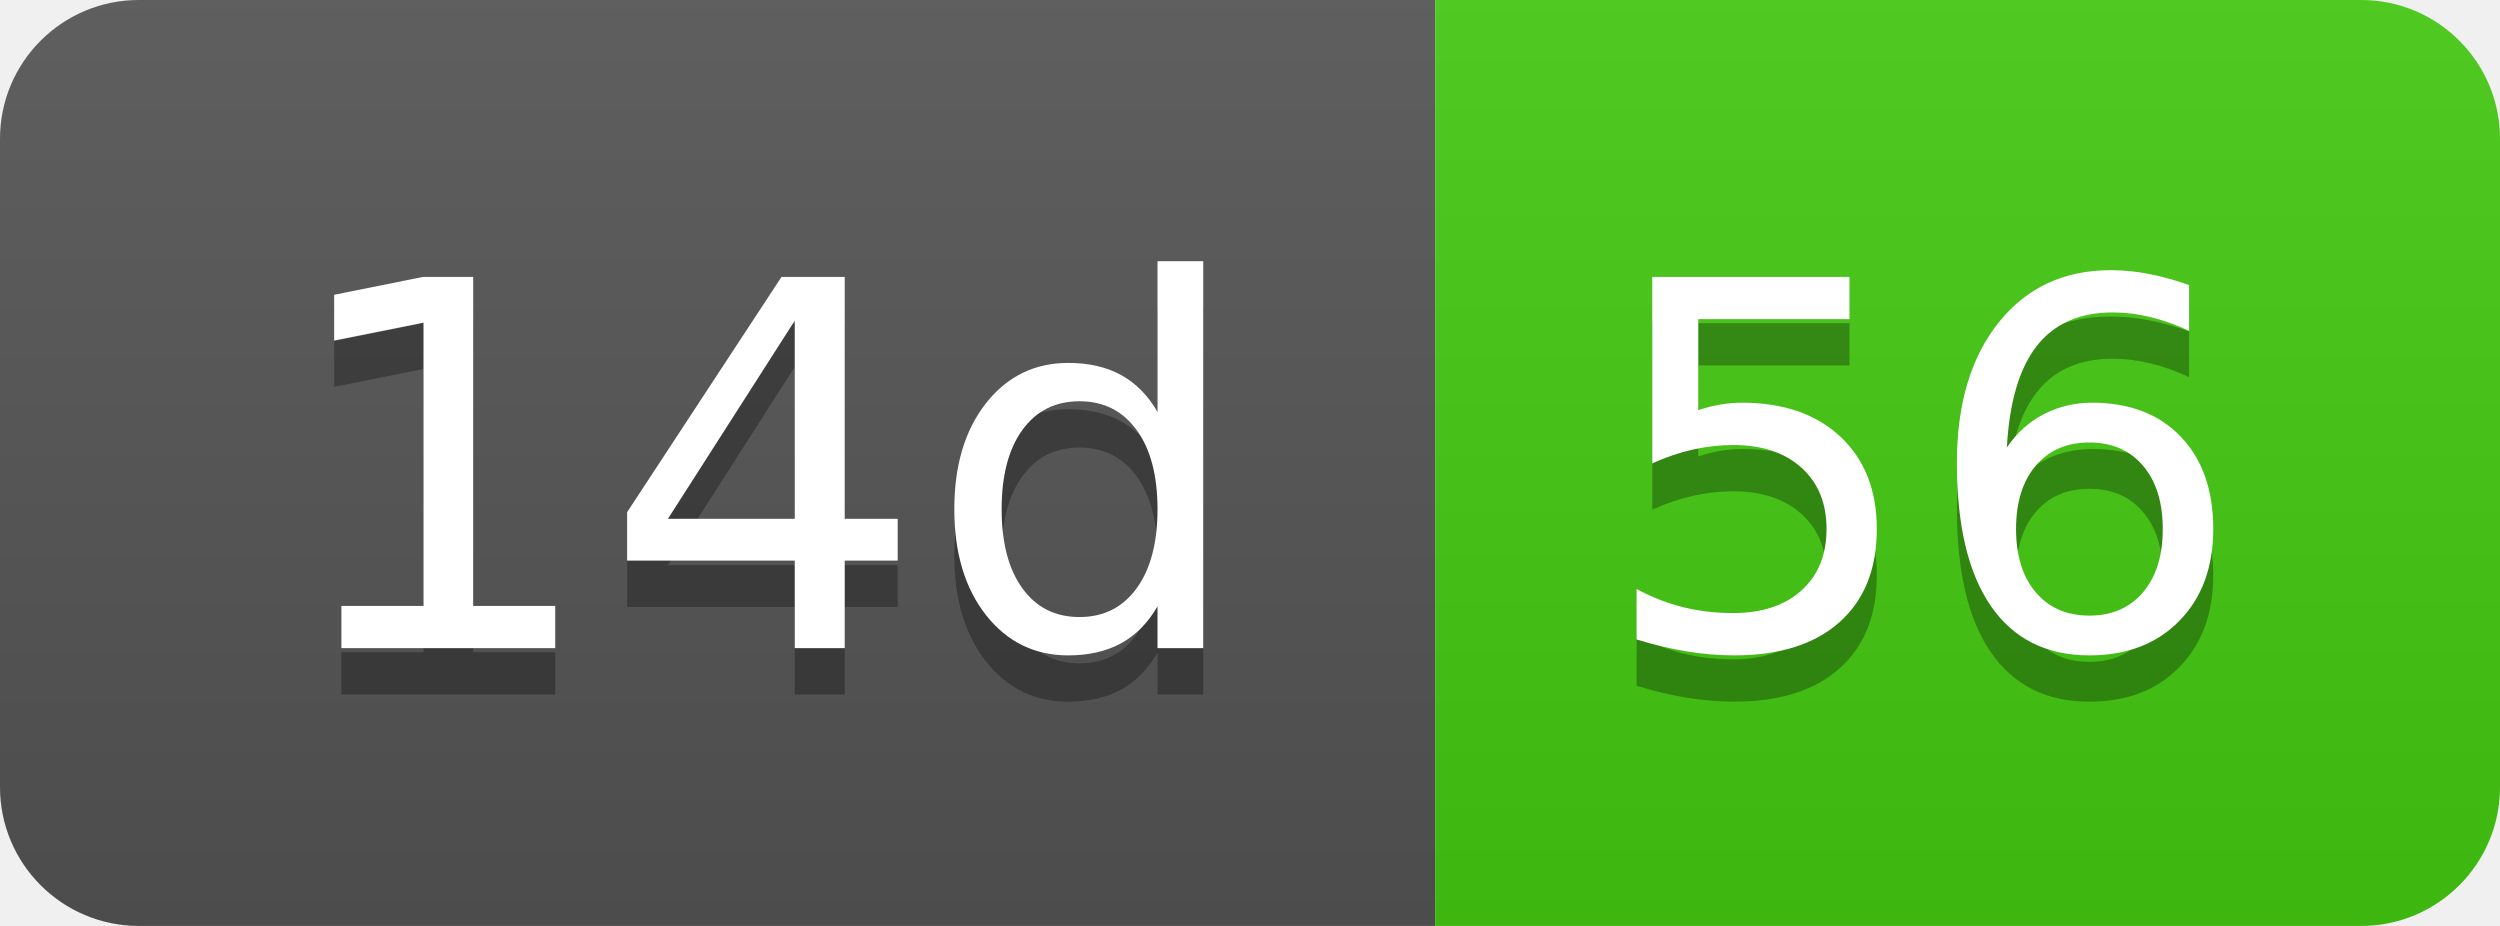
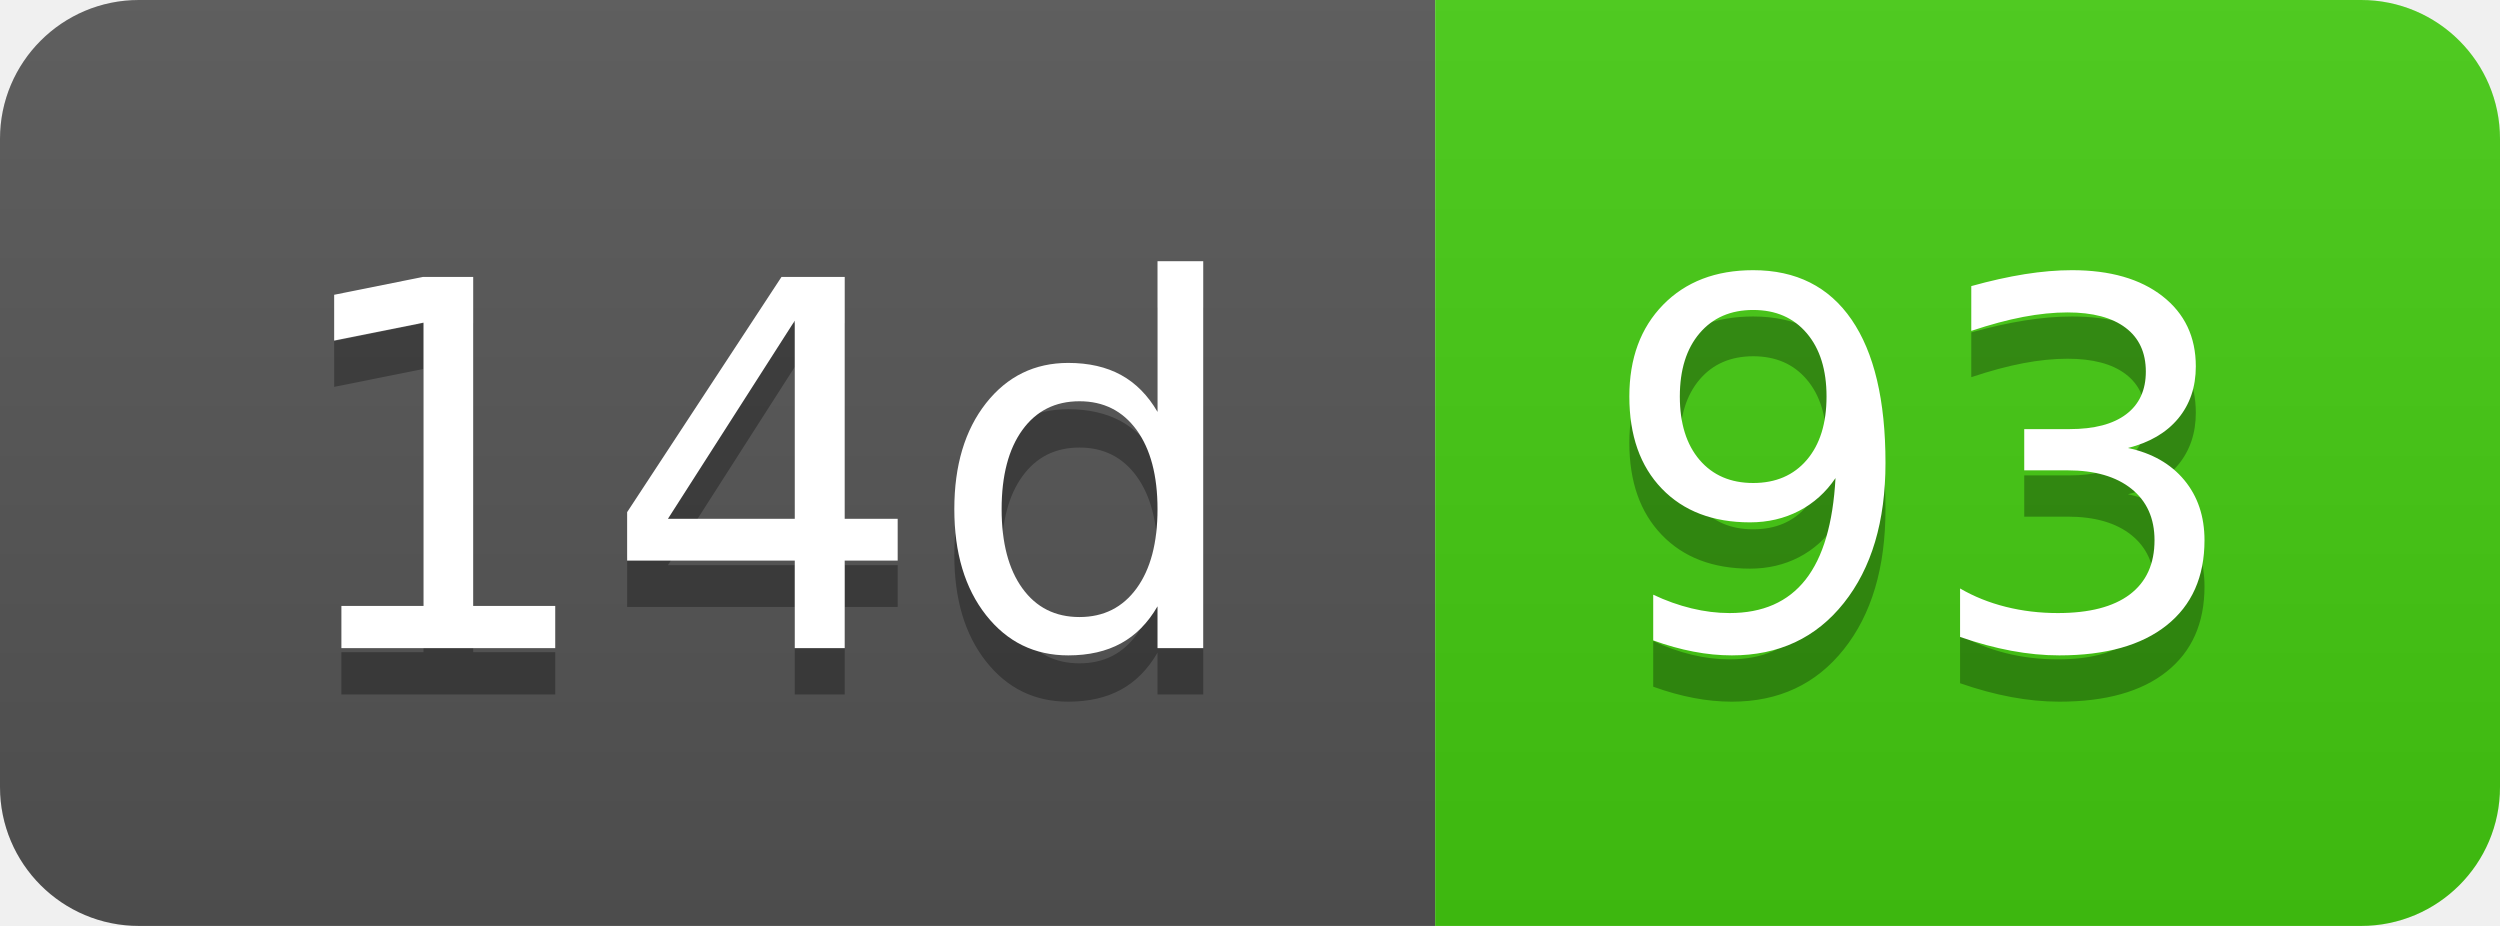
- <svg xmlns="http://www.w3.org/2000/svg" width="54" height="20" role="img" aria-label="14d: 56">
+ <svg xmlns="http://www.w3.org/2000/svg" width="54" height="20" role="img" aria-label="14d: 93">
  <linearGradient id="s" x2="0" y2="100%">
    <stop offset="0" stop-color="#bbb" stop-opacity=".1" />
    <stop offset="1" stop-opacity=".1" />
  </linearGradient>
  <clipPath id="r">
    <rect width="54" height="20" rx="3" fill="#fff" />
  </clipPath>
  <g clip-path="url(#r)">
    <rect width="31" height="20" fill="#555" />
    <rect x="31" width="23" height="20" fill="#4c1" />
    <rect width="54" height="20" fill="url(#s)" />
  </g>
  <g fill="#fff" text-anchor="middle" font-family="Verdana,Geneva,DejaVu Sans,sans-serif" text-rendering="geometricPrecision" font-size="110">
    <text aria-hidden="true" x="165" y="150" fill="#010101" fill-opacity=".3" transform="scale(.1)" textLength="210">14d</text>
    <text x="165" y="140" transform="scale(.1)" fill="#fff" textLength="210">14d</text>
-     <text aria-hidden="true" x="415" y="150" fill="#010101" fill-opacity=".3" transform="scale(.1)" textLength="130">56</text>
-     <text x="415" y="140" transform="scale(.1)" fill="#fff" textLength="130">56</text>
+     <text aria-hidden="true" x="415" y="150" fill="#010101" fill-opacity=".3" transform="scale(.1)" textLength="130">93</text>
+     <text x="415" y="140" transform="scale(.1)" fill="#fff" textLength="130">93</text>
  </g>
</svg>
